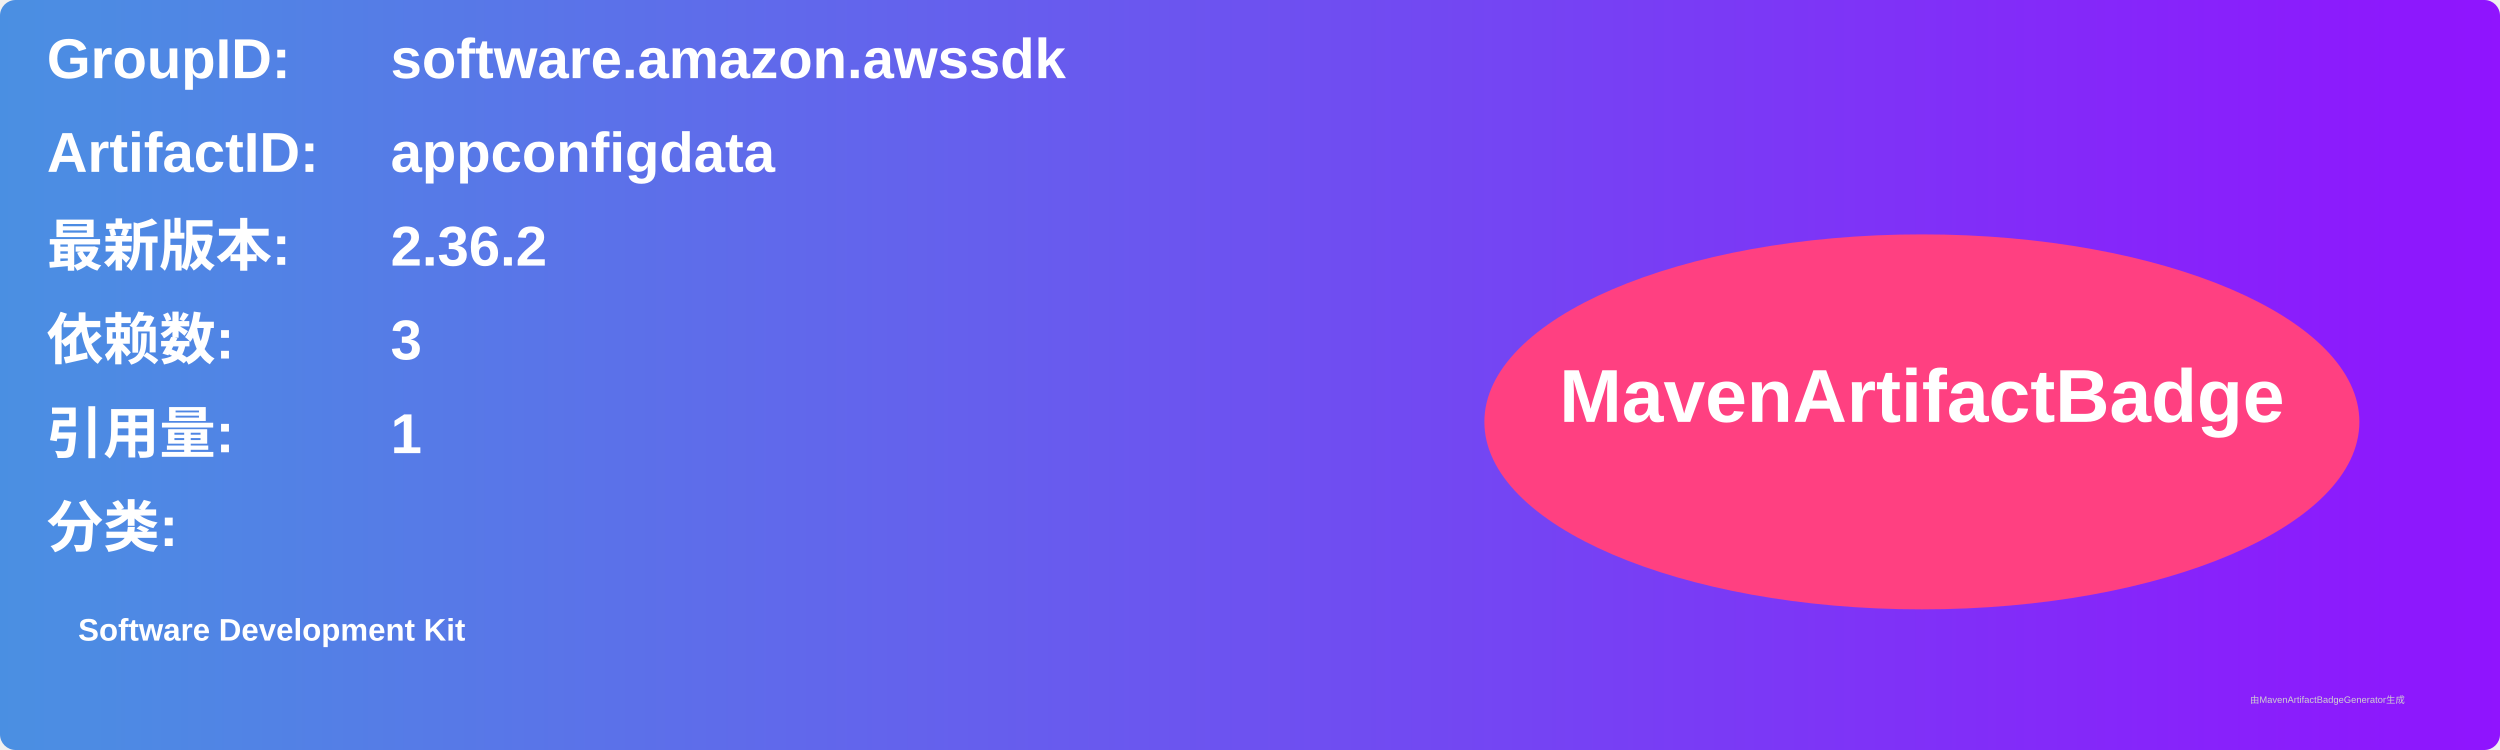
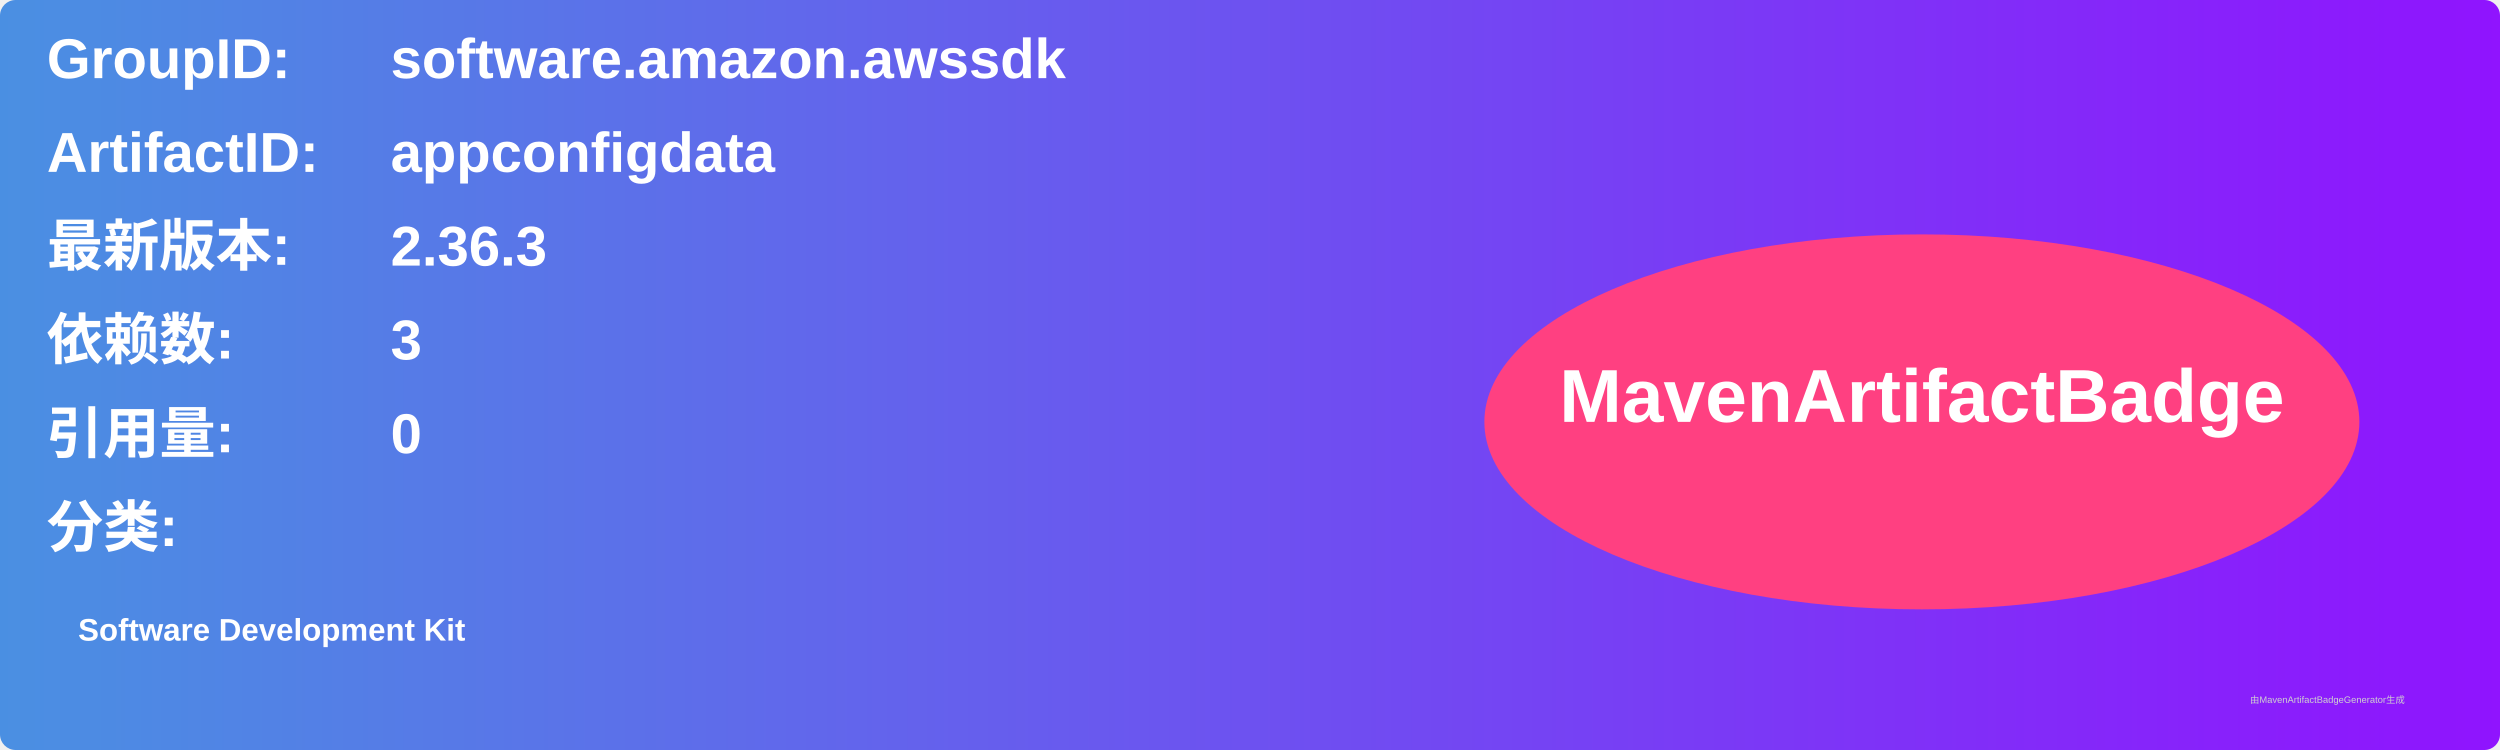
<svg xmlns="http://www.w3.org/2000/svg" width="800" height="240" viewBox="0 0 800 240">
  <linearGradient id="grad" x1="0%" y1="0%" x2="100%" y2="0%">
    <stop offset="0%" stop-color="#4a90e2" />
    <stop offset="100%" stop-color="#9013fe" />
  </linearGradient>
  <rect width="100%" height="100%" rx="5" ry="5" fill="url(#grad)" />
  <g transform="translate(15, 15)">
    <text x="0" y="10" font-family="Arial" font-size="18" fill="white" font-weight="bold" width="260">GroupID:</text>
    <text x="110" y="10" font-family="Arial" font-size="18" fill="white" font-weight="bold" width="460">software.amazon.awssdk</text>
    <text x="0" y="40" font-family="Arial" font-size="18" fill="white" font-weight="bold" width="260">ArtifactID:</text>
    <text x="110" y="40" font-family="Arial" font-size="18" fill="white" font-weight="bold" width="460">appconfigdata</text>
    <text x="0" y="70" font-family="Arial" font-size="18" fill="white" font-weight="bold">最新版本:</text>
    <text x="110" y="70" font-family="Arial" font-size="18" fill="white" font-weight="bold">
-       <tspan font-weight="bold">2.36.2</tspan>
+       <tspan font-weight="bold">2.36.3</tspan>
    </text>
    <text x="0" y="100" font-family="Arial" font-size="18" fill="white" font-weight="bold">依赖数: </text>
    <text x="110" y="100" font-family="Arial" font-size="18" fill="white">
      <tspan font-weight="bold">3</tspan>
    </text>
    <text x="0" y="130" font-family="Arial" font-size="18" fill="white" font-weight="bold">引用量: </text>
    <text x="110" y="130" font-family="Arial" font-size="18" fill="white">
-       <tspan font-weight="bold">1</tspan>
+       <tspan font-weight="bold">0</tspan>
    </text>
    <text x="0" y="160" font-family="Arial" font-size="18" fill="white" font-weight="bold">分类:</text>
    <text x="10" y="190" font-family="Arial" font-size="10" fill="white">
      <tspan font-weight="bold">Software Development Kit</tspan>
    </text>
    <ellipse cx="600" cy="120" rx="140" ry="60" fill="#ff4081" />
    <text x="600" y="120" text-anchor="middle" font-family="Arial" font-size="24" fill="white" font-weight="bold">MavenArtifactBadge</text>
  </g>
  <text x="720" y="225" font-family="Arial" font-size="3" fill="#d0d0d0">由MavenArtifactBadgeGenerator生成</text>
</svg>
